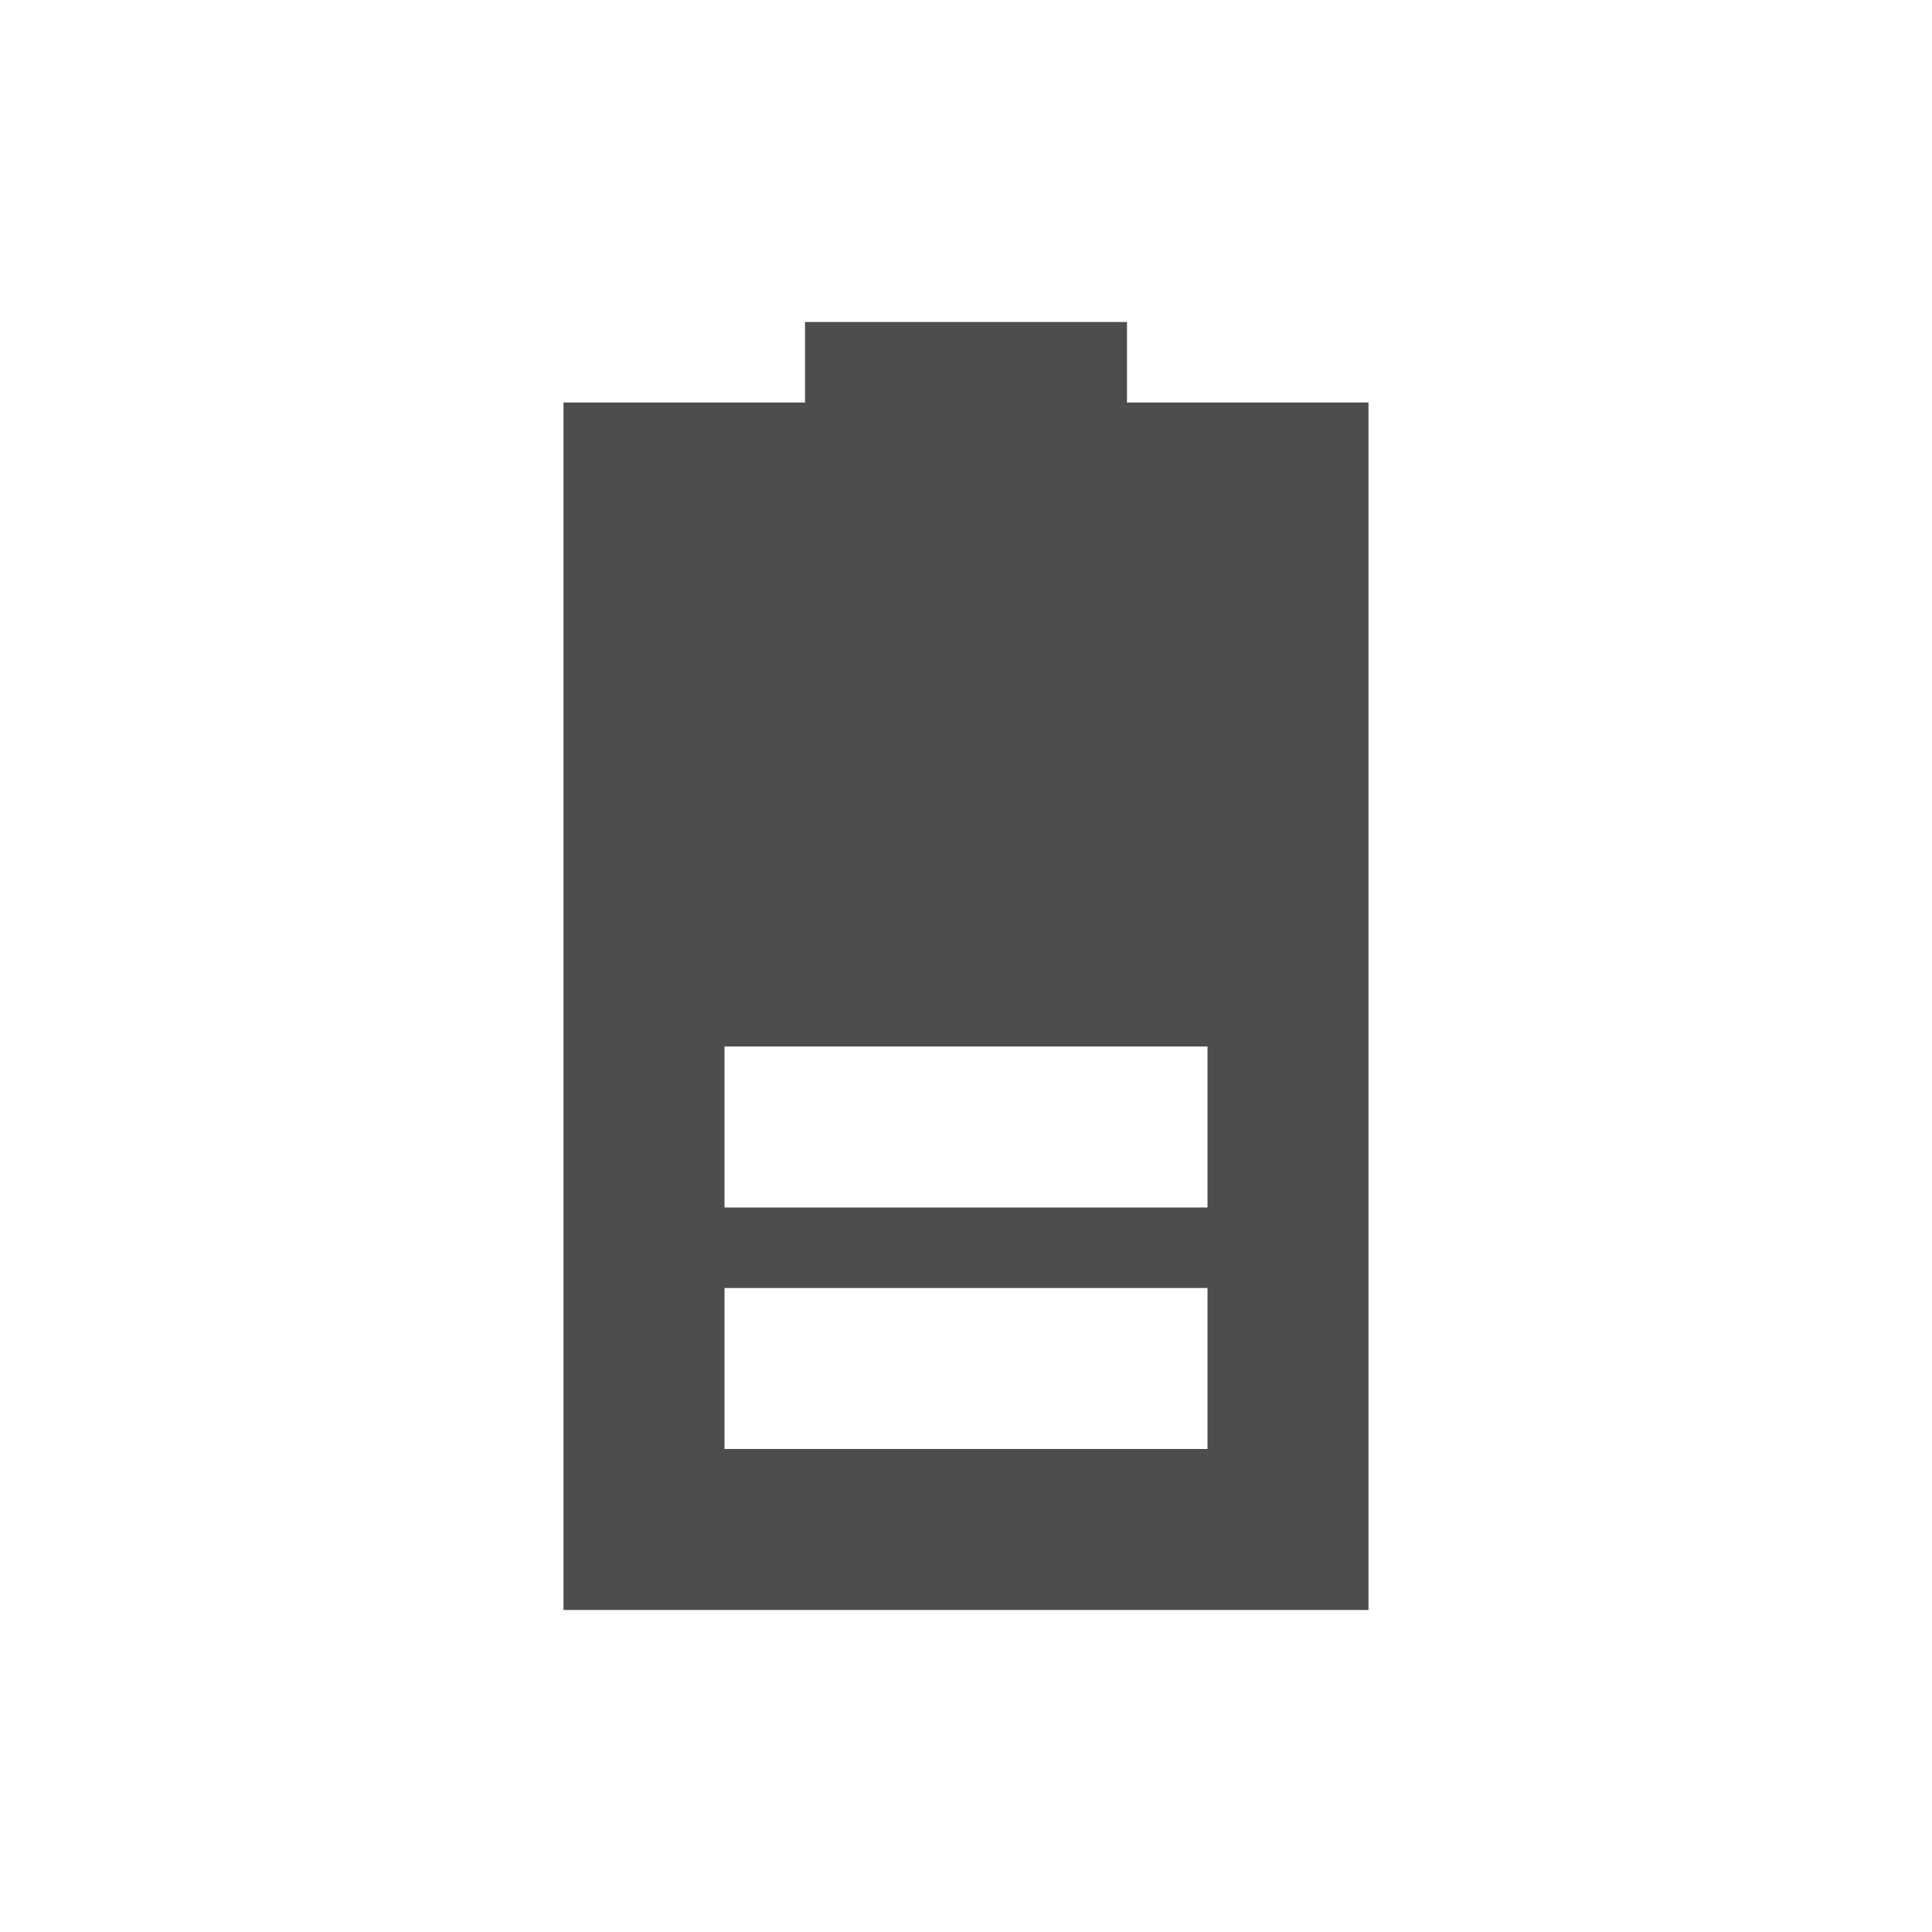
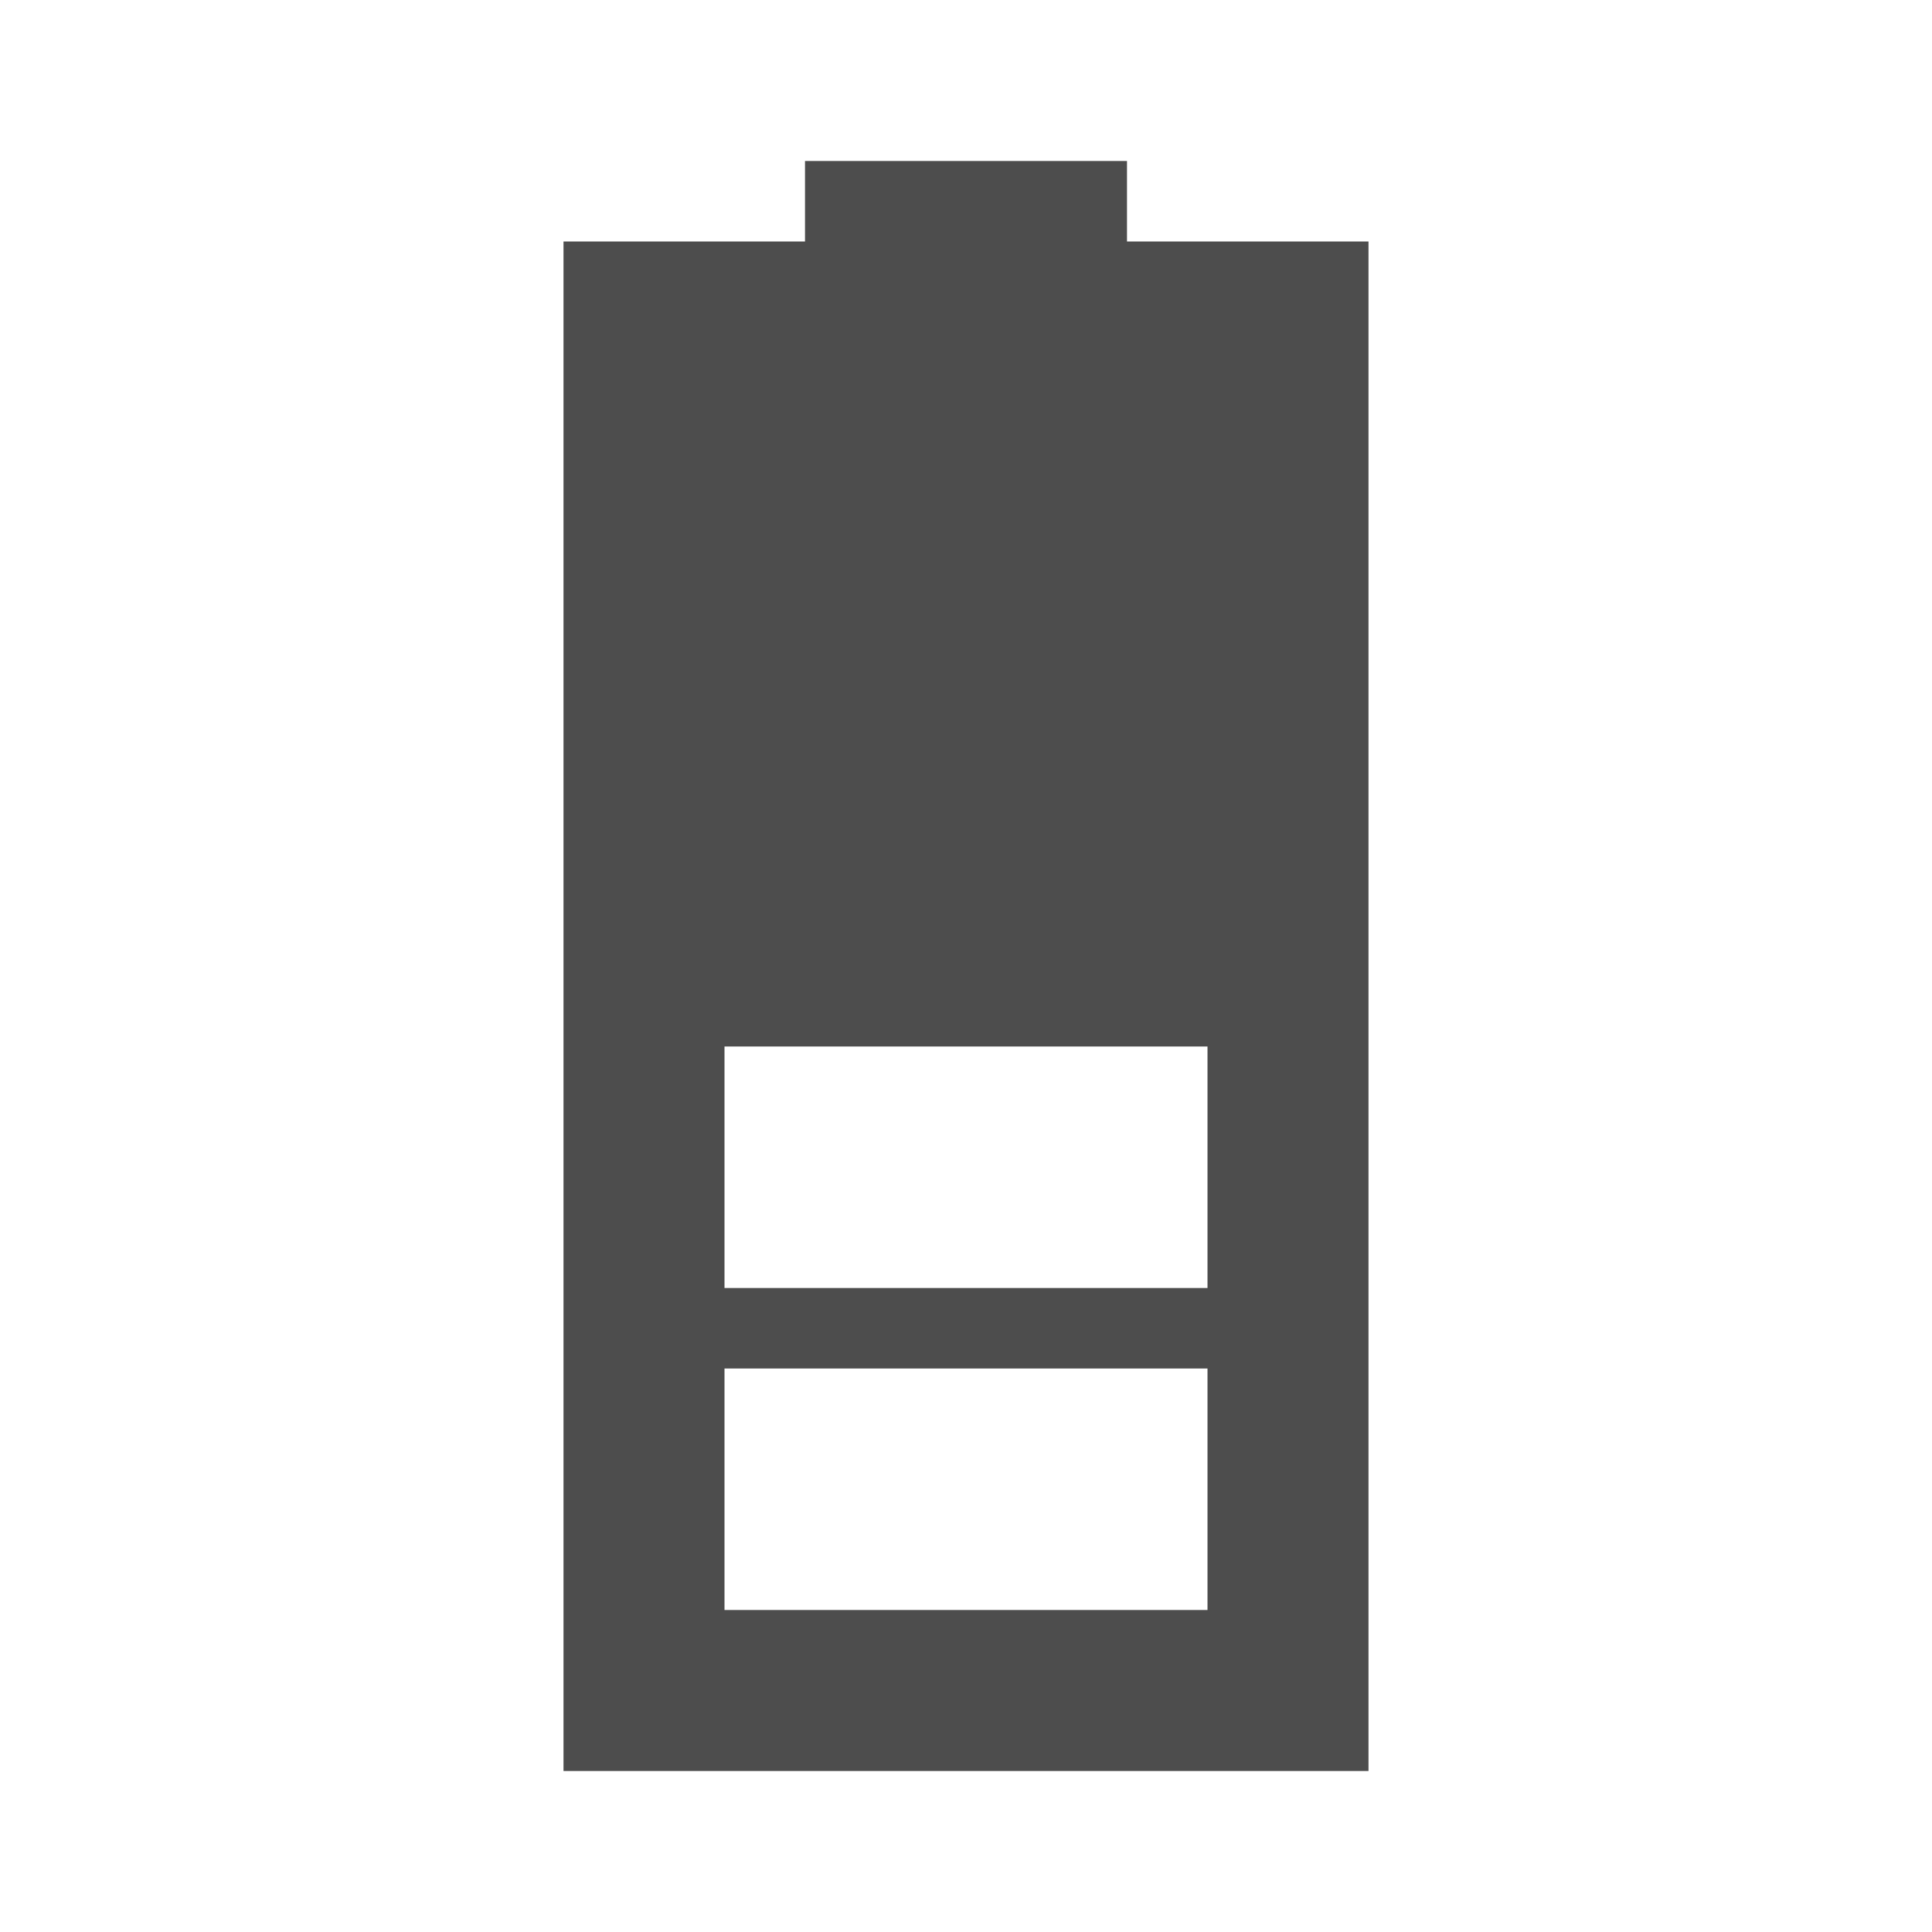
<svg xmlns="http://www.w3.org/2000/svg" width="24" version="1.1" height="24" viewBox="0 0 24 24">
  <defs id="defs3051">
    <style type="text/css" id="current-color-scheme">
.ColorScheme-Text {
color:#4d4d4d;
}
</style>
  </defs>
-   <path style="fill:currentColor" d="M 10,4 V 5 H 7 V 20 H 17 V 5 H 14 V 4 Z m -1,9 h 6 v 2 H 9 Z m 0,3 h 6 v 2 H 9 Z" class="ColorScheme-Text" />
+   <path style="fill:currentColor" d="M 10,2 V 3 H 7 V 22 H 17 V 3 H 14 V 2 Z M 9,13 h 6 v 3 H 9 Z m 0,4 h 6 v 3 H 9 Z" class="ColorScheme-Text" />
</svg>
